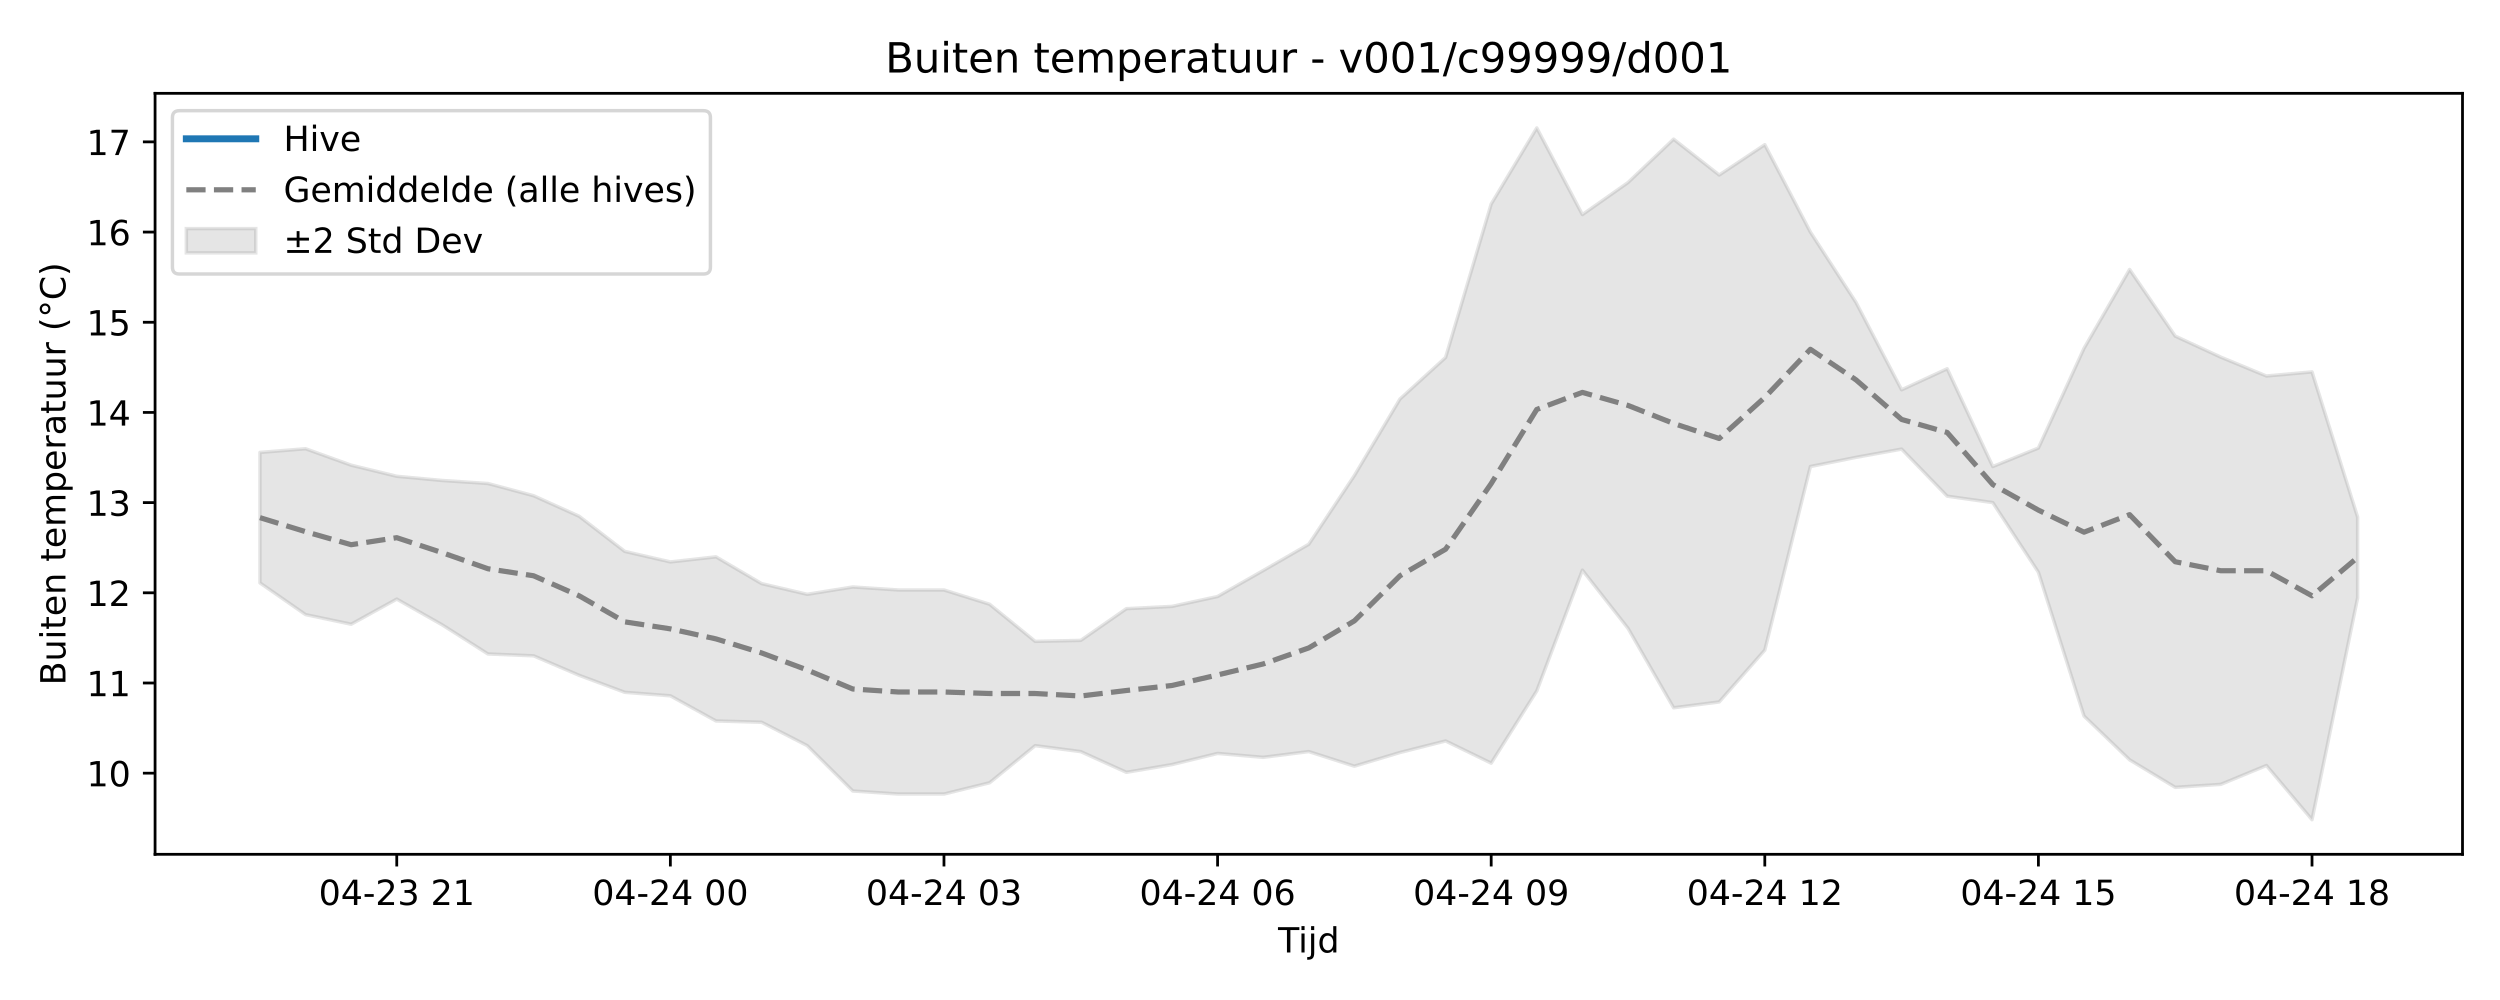
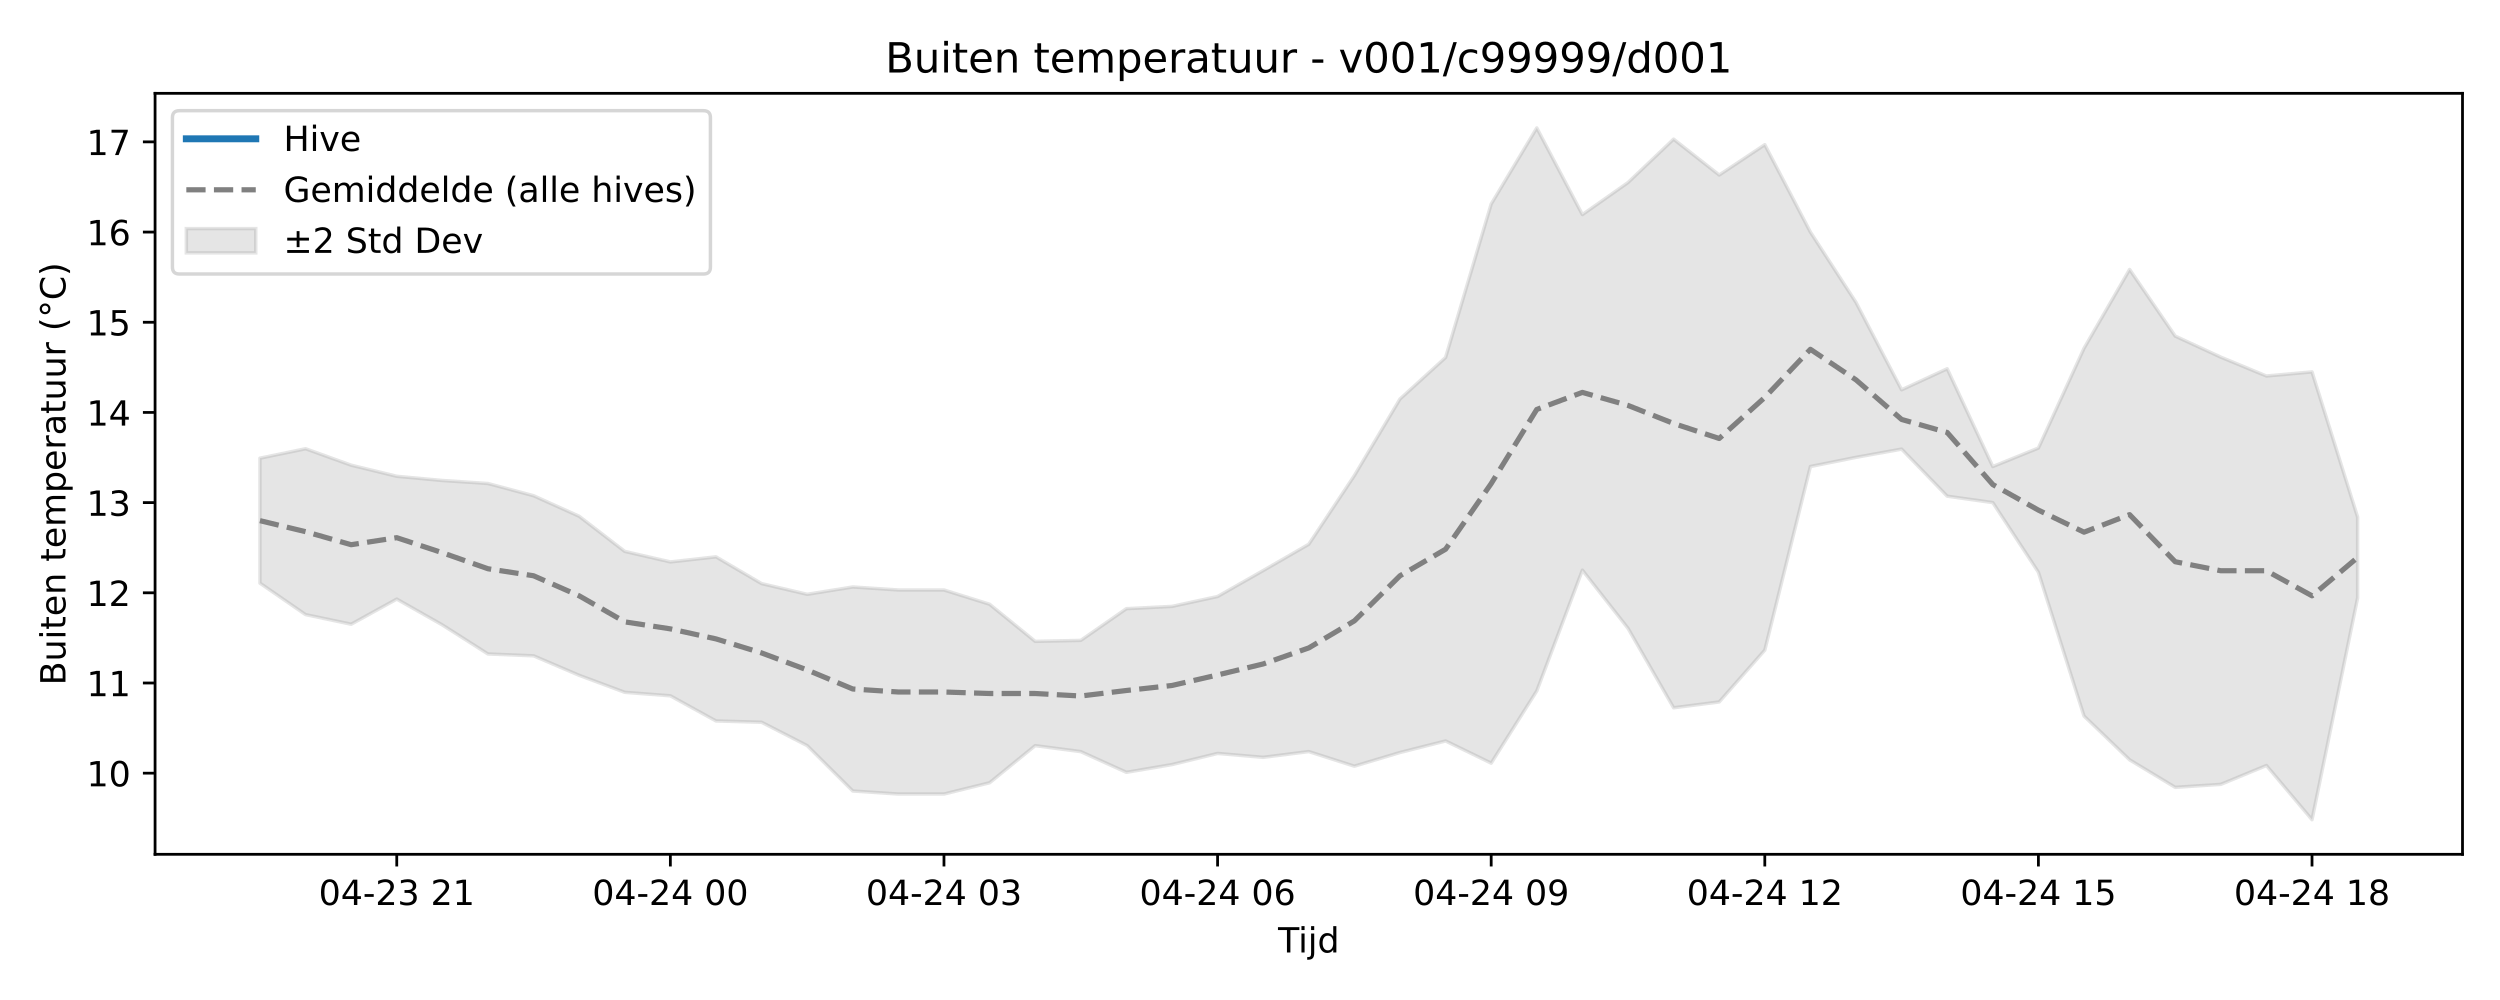
<svg xmlns="http://www.w3.org/2000/svg" xmlns:xlink="http://www.w3.org/1999/xlink" width="720pt" height="288pt" viewBox="0 0 720 288" version="1.1">
  <defs>
    <style type="text/css">*{stroke-linejoin: round; stroke-linecap: butt}</style>
  </defs>
  <g id="figure_1">
    <g id="patch_1">
      <path d="M 0 288  L 720 288  L 720 0  L 0 0  z " style="fill: #ffffff" />
    </g>
    <g id="axes_1">
      <g id="patch_2">
        <path d="M 44.66 246.04  L 709.2 246.04  L 709.2 26.88  L 44.66 26.88  z " style="fill: #ffffff" />
      </g>
      <g id="FillBetweenPolyCollection_1">
        <defs>
-           <path id="m8e53160a2b" d="M 74.866 -157.707  L 74.866 -120.129  L 88 -110.989  L 101.133 -108.22  L 114.266 -115.46  L 127.399 -108.015  L 140.532 -99.651  L 153.666 -99.122  L 166.799 -93.502  L 179.932 -88.613  L 193.065 -87.603  L 206.198 -80.363  L 219.332 -79.99  L 232.465 -73.265  L 245.598 -60.184  L 258.731 -59.319  L 271.864 -59.319  L 284.998 -62.559  L 298.131 -73.25  L 311.264 -71.531  L 324.397 -65.569  L 337.53 -67.799  L 350.664 -71.011  L 363.797 -69.885  L 376.93 -71.544  L 390.063 -67.337  L 403.196 -71.274  L 416.33 -74.602  L 429.463 -68.212  L 442.596 -89.013  L 455.729 -123.792  L 468.862 -107.049  L 481.996 -84.162  L 495.129 -85.838  L 508.262 -100.763  L 521.395 -153.636  L 534.528 -156.284  L 547.662 -158.658  L 560.795 -145.096  L 573.928 -143.247  L 587.061 -123.192  L 600.194 -81.785  L 613.328 -69.172  L 626.461 -61.24  L 639.594 -62.103  L 652.727 -67.533  L 665.86 -51.922  L 678.994 -115.815  L 678.994 -139.078  L 678.994 -139.078  L 665.86 -180.894  L 652.727 -179.713  L 639.594 -185.143  L 626.461 -191.201  L 613.328 -210.395  L 600.194 -187.682  L 587.061 -158.973  L 573.928 -153.636  L 560.795 -181.8  L 547.662 -175.741  L 534.528 -200.914  L 521.395 -221.166  L 508.262 -246.335  L 495.129 -237.595  L 481.996 -247.929  L 468.862 -235.431  L 455.729 -226.191  L 442.596 -251.158  L 429.463 -229.248  L 416.33 -185.053  L 403.196 -173.086  L 390.063 -151.05  L 376.93 -131.259  L 363.797 -123.683  L 350.664 -116.208  L 337.53 -113.36  L 324.397 -112.704  L 311.264 -103.568  L 298.131 -103.291  L 284.998 -113.983  L 271.864 -118.089  L 258.731 -118.089  L 245.598 -118.954  L 232.465 -116.841  L 219.332 -119.928  L 206.198 -127.635  L 193.065 -126.166  L 179.932 -129.197  L 166.799 -139.314  L 153.666 -145.238  L 140.532 -148.749  L 127.399 -149.62  L 114.266 -150.833  L 101.133 -154.032  L 88 -158.766  L 74.866 -157.707  z " style="stroke: #808080; stroke-opacity: 0.2" />
+           <path id="m2800d68c15" d="M 74.866 -156.047  L 74.866 -120.058  L 88 -110.989  L 101.133 -108.22  L 114.266 -115.46  L 127.399 -108.015  L 140.532 -99.651  L 153.666 -99.122  L 166.799 -93.502  L 179.932 -88.613  L 193.065 -87.603  L 206.198 -80.363  L 219.332 -79.99  L 232.465 -73.265  L 245.598 -60.184  L 258.731 -59.319  L 271.864 -59.319  L 284.998 -62.559  L 298.131 -73.25  L 311.264 -71.531  L 324.397 -65.569  L 337.53 -67.799  L 350.664 -71.011  L 363.797 -69.885  L 376.93 -71.544  L 390.063 -67.337  L 403.196 -71.274  L 416.33 -74.602  L 429.463 -68.212  L 442.596 -89.013  L 455.729 -123.792  L 468.862 -107.049  L 481.996 -84.162  L 495.129 -85.838  L 508.262 -100.763  L 521.395 -153.636  L 534.528 -156.284  L 547.662 -158.658  L 560.795 -145.096  L 573.928 -143.247  L 587.061 -123.192  L 600.194 -81.785  L 613.328 -69.172  L 626.461 -61.24  L 639.594 -62.103  L 652.727 -67.533  L 665.86 -51.922  L 678.994 -115.815  L 678.994 -139.078  L 678.994 -139.078  L 665.86 -180.894  L 652.727 -179.713  L 639.594 -185.143  L 626.461 -191.201  L 613.328 -210.395  L 600.194 -187.682  L 587.061 -158.973  L 573.928 -153.636  L 560.795 -181.8  L 547.662 -175.741  L 534.528 -200.914  L 521.395 -221.166  L 508.262 -246.335  L 495.129 -237.595  L 481.996 -247.929  L 468.862 -235.431  L 455.729 -226.191  L 442.596 -251.158  L 429.463 -229.248  L 416.33 -185.053  L 403.196 -173.086  L 390.063 -151.05  L 376.93 -131.259  L 363.797 -123.683  L 350.664 -116.208  L 337.53 -113.36  L 324.397 -112.704  L 311.264 -103.568  L 298.131 -103.291  L 284.998 -113.983  L 271.864 -118.089  L 258.731 -118.089  L 245.598 -118.954  L 232.465 -116.841  L 219.332 -119.928  L 206.198 -127.635  L 193.065 -126.166  L 179.932 -129.197  L 166.799 -139.314  L 153.666 -145.238  L 140.532 -148.749  L 127.399 -149.62  L 114.266 -150.833  L 101.133 -154.032  L 88 -158.766  L 74.866 -156.047  z " style="stroke: #808080; stroke-opacity: 0.2" />
        </defs>
-         <g clip-path="url(#p4d76759d2a)">
-           <use xlink:href="#m8e53160a2b" x="0" y="288" style="fill: #808080; fill-opacity: 0.2; stroke: #808080; stroke-opacity: 0.2" />
+         <g clip-path="url(#p55c301009a)">
+           <use xlink:href="#m2800d68c15" x="0" y="288" style="fill: #808080; fill-opacity: 0.2; stroke: #808080; stroke-opacity: 0.2" />
        </g>
      </g>
      <g id="matplotlib.axis_1">
        <g id="xtick_1">
          <g id="line2d_1">
            <defs>
-               <path id="m0dbb0edb72" d="M 0 0  L 0 3.5  " style="stroke: #000000; stroke-width: 0.8" />
-             </defs>
-             <g>
-               <use xlink:href="#m0dbb0edb72" x="114.266" y="246.04" style="stroke: #000000; stroke-width: 0.8" />
+               <path id="m9506fc340b" d="M 0 0  L 0 3.5  " style="stroke: #000000; stroke-width: 0.8" />
+             </defs>
+             <g>
+               <use xlink:href="#m9506fc340b" x="114.266" y="246.04" style="stroke: #000000; stroke-width: 0.8" />
            </g>
          </g>
          <g id="text_1">
            <g transform="translate(91.7855 260.6384) scale(0.1 -0.1)">
              <defs>
                <path id="DejaVuSans-30" d="M 2034 4250  Q 1547 4250 1301 3770  Q 1056 3291 1056 2328  Q 1056 1369 1301 889  Q 1547 409 2034 409  Q 2525 409 2770 889  Q 3016 1369 3016 2328  Q 3016 3291 2770 3770  Q 2525 4250 2034 4250  z M 2034 4750  Q 2819 4750 3233 4129  Q 3647 3509 3647 2328  Q 3647 1150 3233 529  Q 2819 -91 2034 -91  Q 1250 -91 836 529  Q 422 1150 422 2328  Q 422 3509 836 4129  Q 1250 4750 2034 4750  z " transform="scale(0.015625)" />
                <path id="DejaVuSans-34" d="M 2419 4116  L 825 1625  L 2419 1625  L 2419 4116  z M 2253 4666  L 3047 4666  L 3047 1625  L 3713 1625  L 3713 1100  L 3047 1100  L 3047 0  L 2419 0  L 2419 1100  L 313 1100  L 313 1709  L 2253 4666  z " transform="scale(0.015625)" />
                <path id="DejaVuSans-2d" d="M 313 2009  L 1997 2009  L 1997 1497  L 313 1497  L 313 2009  z " transform="scale(0.015625)" />
                <path id="DejaVuSans-32" d="M 1228 531  L 3431 531  L 3431 0  L 469 0  L 469 531  Q 828 903 1448 1529  Q 2069 2156 2228 2338  Q 2531 2678 2651 2914  Q 2772 3150 2772 3378  Q 2772 3750 2511 3984  Q 2250 4219 1831 4219  Q 1534 4219 1204 4116  Q 875 4013 500 3803  L 500 4441  Q 881 4594 1212 4672  Q 1544 4750 1819 4750  Q 2544 4750 2975 4387  Q 3406 4025 3406 3419  Q 3406 3131 3298 2873  Q 3191 2616 2906 2266  Q 2828 2175 2409 1742  Q 1991 1309 1228 531  z " transform="scale(0.015625)" />
                <path id="DejaVuSans-33" d="M 2597 2516  Q 3050 2419 3304 2112  Q 3559 1806 3559 1356  Q 3559 666 3084 287  Q 2609 -91 1734 -91  Q 1441 -91 1130 -33  Q 819 25 488 141  L 488 750  Q 750 597 1062 519  Q 1375 441 1716 441  Q 2309 441 2620 675  Q 2931 909 2931 1356  Q 2931 1769 2642 2001  Q 2353 2234 1838 2234  L 1294 2234  L 1294 2753  L 1863 2753  Q 2328 2753 2575 2939  Q 2822 3125 2822 3475  Q 2822 3834 2567 4026  Q 2313 4219 1838 4219  Q 1578 4219 1281 4162  Q 984 4106 628 3988  L 628 4550  Q 988 4650 1302 4700  Q 1616 4750 1894 4750  Q 2613 4750 3031 4423  Q 3450 4097 3450 3541  Q 3450 3153 3228 2886  Q 3006 2619 2597 2516  z " transform="scale(0.015625)" />
                <path id="DejaVuSans-20" transform="scale(0.015625)" />
                <path id="DejaVuSans-31" d="M 794 531  L 1825 531  L 1825 4091  L 703 3866  L 703 4441  L 1819 4666  L 2450 4666  L 2450 531  L 3481 531  L 3481 0  L 794 0  L 794 531  z " transform="scale(0.015625)" />
              </defs>
              <use xlink:href="#DejaVuSans-30" />
              <use xlink:href="#DejaVuSans-34" transform="translate(63.62305 0)" />
              <use xlink:href="#DejaVuSans-2d" transform="translate(127.2461 0)" />
              <use xlink:href="#DejaVuSans-32" transform="translate(163.3301 0)" />
              <use xlink:href="#DejaVuSans-33" transform="translate(226.9531 0)" />
              <use xlink:href="#DejaVuSans-20" transform="translate(290.5762 0)" />
              <use xlink:href="#DejaVuSans-32" transform="translate(322.3633 0)" />
              <use xlink:href="#DejaVuSans-31" transform="translate(385.9863 0)" />
            </g>
          </g>
        </g>
        <g id="xtick_2">
          <g id="line2d_2">
            <g>
-               <use xlink:href="#m0dbb0edb72" x="193.065" y="246.04" style="stroke: #000000; stroke-width: 0.8" />
+               <use xlink:href="#m9506fc340b" x="193.065" y="246.04" style="stroke: #000000; stroke-width: 0.8" />
            </g>
          </g>
          <g id="text_2">
            <g transform="translate(170.5847 260.6384) scale(0.1 -0.1)">
              <use xlink:href="#DejaVuSans-30" />
              <use xlink:href="#DejaVuSans-34" transform="translate(63.62305 0)" />
              <use xlink:href="#DejaVuSans-2d" transform="translate(127.2461 0)" />
              <use xlink:href="#DejaVuSans-32" transform="translate(163.3301 0)" />
              <use xlink:href="#DejaVuSans-34" transform="translate(226.9531 0)" />
              <use xlink:href="#DejaVuSans-20" transform="translate(290.5762 0)" />
              <use xlink:href="#DejaVuSans-30" transform="translate(322.3633 0)" />
              <use xlink:href="#DejaVuSans-30" transform="translate(385.9863 0)" />
            </g>
          </g>
        </g>
        <g id="xtick_3">
          <g id="line2d_3">
            <g>
-               <use xlink:href="#m0dbb0edb72" x="271.864" y="246.04" style="stroke: #000000; stroke-width: 0.8" />
+               <use xlink:href="#m9506fc340b" x="271.864" y="246.04" style="stroke: #000000; stroke-width: 0.8" />
            </g>
          </g>
          <g id="text_3">
            <g transform="translate(249.3839 260.6384) scale(0.1 -0.1)">
              <use xlink:href="#DejaVuSans-30" />
              <use xlink:href="#DejaVuSans-34" transform="translate(63.62305 0)" />
              <use xlink:href="#DejaVuSans-2d" transform="translate(127.2461 0)" />
              <use xlink:href="#DejaVuSans-32" transform="translate(163.3301 0)" />
              <use xlink:href="#DejaVuSans-34" transform="translate(226.9531 0)" />
              <use xlink:href="#DejaVuSans-20" transform="translate(290.5762 0)" />
              <use xlink:href="#DejaVuSans-30" transform="translate(322.3633 0)" />
              <use xlink:href="#DejaVuSans-33" transform="translate(385.9863 0)" />
            </g>
          </g>
        </g>
        <g id="xtick_4">
          <g id="line2d_4">
            <g>
-               <use xlink:href="#m0dbb0edb72" x="350.664" y="246.04" style="stroke: #000000; stroke-width: 0.8" />
+               <use xlink:href="#m9506fc340b" x="350.664" y="246.04" style="stroke: #000000; stroke-width: 0.8" />
            </g>
          </g>
          <g id="text_4">
            <g transform="translate(328.1831 260.6384) scale(0.1 -0.1)">
              <defs>
                <path id="DejaVuSans-36" d="M 2113 2584  Q 1688 2584 1439 2293  Q 1191 2003 1191 1497  Q 1191 994 1439 701  Q 1688 409 2113 409  Q 2538 409 2786 701  Q 3034 994 3034 1497  Q 3034 2003 2786 2293  Q 2538 2584 2113 2584  z M 3366 4563  L 3366 3988  Q 3128 4100 2886 4159  Q 2644 4219 2406 4219  Q 1781 4219 1451 3797  Q 1122 3375 1075 2522  Q 1259 2794 1537 2939  Q 1816 3084 2150 3084  Q 2853 3084 3261 2657  Q 3669 2231 3669 1497  Q 3669 778 3244 343  Q 2819 -91 2113 -91  Q 1303 -91 875 529  Q 447 1150 447 2328  Q 447 3434 972 4092  Q 1497 4750 2381 4750  Q 2619 4750 2861 4703  Q 3103 4656 3366 4563  z " transform="scale(0.015625)" />
              </defs>
              <use xlink:href="#DejaVuSans-30" />
              <use xlink:href="#DejaVuSans-34" transform="translate(63.62305 0)" />
              <use xlink:href="#DejaVuSans-2d" transform="translate(127.2461 0)" />
              <use xlink:href="#DejaVuSans-32" transform="translate(163.3301 0)" />
              <use xlink:href="#DejaVuSans-34" transform="translate(226.9531 0)" />
              <use xlink:href="#DejaVuSans-20" transform="translate(290.5762 0)" />
              <use xlink:href="#DejaVuSans-30" transform="translate(322.3633 0)" />
              <use xlink:href="#DejaVuSans-36" transform="translate(385.9863 0)" />
            </g>
          </g>
        </g>
        <g id="xtick_5">
          <g id="line2d_5">
            <g>
-               <use xlink:href="#m0dbb0edb72" x="429.463" y="246.04" style="stroke: #000000; stroke-width: 0.8" />
+               <use xlink:href="#m9506fc340b" x="429.463" y="246.04" style="stroke: #000000; stroke-width: 0.8" />
            </g>
          </g>
          <g id="text_5">
            <g transform="translate(406.9823 260.6384) scale(0.1 -0.1)">
              <defs>
                <path id="DejaVuSans-39" d="M 703 97  L 703 672  Q 941 559 1184 500  Q 1428 441 1663 441  Q 2288 441 2617 861  Q 2947 1281 2994 2138  Q 2813 1869 2534 1725  Q 2256 1581 1919 1581  Q 1219 1581 811 2004  Q 403 2428 403 3163  Q 403 3881 828 4315  Q 1253 4750 1959 4750  Q 2769 4750 3195 4129  Q 3622 3509 3622 2328  Q 3622 1225 3098 567  Q 2575 -91 1691 -91  Q 1453 -91 1209 -44  Q 966 3 703 97  z M 1959 2075  Q 2384 2075 2632 2365  Q 2881 2656 2881 3163  Q 2881 3666 2632 3958  Q 2384 4250 1959 4250  Q 1534 4250 1286 3958  Q 1038 3666 1038 3163  Q 1038 2656 1286 2365  Q 1534 2075 1959 2075  z " transform="scale(0.015625)" />
              </defs>
              <use xlink:href="#DejaVuSans-30" />
              <use xlink:href="#DejaVuSans-34" transform="translate(63.62305 0)" />
              <use xlink:href="#DejaVuSans-2d" transform="translate(127.2461 0)" />
              <use xlink:href="#DejaVuSans-32" transform="translate(163.3301 0)" />
              <use xlink:href="#DejaVuSans-34" transform="translate(226.9531 0)" />
              <use xlink:href="#DejaVuSans-20" transform="translate(290.5762 0)" />
              <use xlink:href="#DejaVuSans-30" transform="translate(322.3633 0)" />
              <use xlink:href="#DejaVuSans-39" transform="translate(385.9863 0)" />
            </g>
          </g>
        </g>
        <g id="xtick_6">
          <g id="line2d_6">
            <g>
-               <use xlink:href="#m0dbb0edb72" x="508.262" y="246.04" style="stroke: #000000; stroke-width: 0.8" />
+               <use xlink:href="#m9506fc340b" x="508.262" y="246.04" style="stroke: #000000; stroke-width: 0.8" />
            </g>
          </g>
          <g id="text_6">
            <g transform="translate(485.7815 260.6384) scale(0.1 -0.1)">
              <use xlink:href="#DejaVuSans-30" />
              <use xlink:href="#DejaVuSans-34" transform="translate(63.62305 0)" />
              <use xlink:href="#DejaVuSans-2d" transform="translate(127.2461 0)" />
              <use xlink:href="#DejaVuSans-32" transform="translate(163.3301 0)" />
              <use xlink:href="#DejaVuSans-34" transform="translate(226.9531 0)" />
              <use xlink:href="#DejaVuSans-20" transform="translate(290.5762 0)" />
              <use xlink:href="#DejaVuSans-31" transform="translate(322.3633 0)" />
              <use xlink:href="#DejaVuSans-32" transform="translate(385.9863 0)" />
            </g>
          </g>
        </g>
        <g id="xtick_7">
          <g id="line2d_7">
            <g>
-               <use xlink:href="#m0dbb0edb72" x="587.061" y="246.04" style="stroke: #000000; stroke-width: 0.8" />
+               <use xlink:href="#m9506fc340b" x="587.061" y="246.04" style="stroke: #000000; stroke-width: 0.8" />
            </g>
          </g>
          <g id="text_7">
            <g transform="translate(564.5808 260.6384) scale(0.1 -0.1)">
              <defs>
                <path id="DejaVuSans-35" d="M 691 4666  L 3169 4666  L 3169 4134  L 1269 4134  L 1269 2991  Q 1406 3038 1543 3061  Q 1681 3084 1819 3084  Q 2600 3084 3056 2656  Q 3513 2228 3513 1497  Q 3513 744 3044 326  Q 2575 -91 1722 -91  Q 1428 -91 1123 -41  Q 819 9 494 109  L 494 744  Q 775 591 1075 516  Q 1375 441 1709 441  Q 2250 441 2565 725  Q 2881 1009 2881 1497  Q 2881 1984 2565 2268  Q 2250 2553 1709 2553  Q 1456 2553 1204 2497  Q 953 2441 691 2322  L 691 4666  z " transform="scale(0.015625)" />
              </defs>
              <use xlink:href="#DejaVuSans-30" />
              <use xlink:href="#DejaVuSans-34" transform="translate(63.62305 0)" />
              <use xlink:href="#DejaVuSans-2d" transform="translate(127.2461 0)" />
              <use xlink:href="#DejaVuSans-32" transform="translate(163.3301 0)" />
              <use xlink:href="#DejaVuSans-34" transform="translate(226.9531 0)" />
              <use xlink:href="#DejaVuSans-20" transform="translate(290.5762 0)" />
              <use xlink:href="#DejaVuSans-31" transform="translate(322.3633 0)" />
              <use xlink:href="#DejaVuSans-35" transform="translate(385.9863 0)" />
            </g>
          </g>
        </g>
        <g id="xtick_8">
          <g id="line2d_8">
            <g>
-               <use xlink:href="#m0dbb0edb72" x="665.86" y="246.04" style="stroke: #000000; stroke-width: 0.8" />
+               <use xlink:href="#m9506fc340b" x="665.86" y="246.04" style="stroke: #000000; stroke-width: 0.8" />
            </g>
          </g>
          <g id="text_8">
            <g transform="translate(643.38 260.6384) scale(0.1 -0.1)">
              <defs>
                <path id="DejaVuSans-38" d="M 2034 2216  Q 1584 2216 1326 1975  Q 1069 1734 1069 1313  Q 1069 891 1326 650  Q 1584 409 2034 409  Q 2484 409 2743 651  Q 3003 894 3003 1313  Q 3003 1734 2745 1975  Q 2488 2216 2034 2216  z M 1403 2484  Q 997 2584 770 2862  Q 544 3141 544 3541  Q 544 4100 942 4425  Q 1341 4750 2034 4750  Q 2731 4750 3128 4425  Q 3525 4100 3525 3541  Q 3525 3141 3298 2862  Q 3072 2584 2669 2484  Q 3125 2378 3379 2068  Q 3634 1759 3634 1313  Q 3634 634 3220 271  Q 2806 -91 2034 -91  Q 1263 -91 848 271  Q 434 634 434 1313  Q 434 1759 690 2068  Q 947 2378 1403 2484  z M 1172 3481  Q 1172 3119 1398 2916  Q 1625 2713 2034 2713  Q 2441 2713 2670 2916  Q 2900 3119 2900 3481  Q 2900 3844 2670 4047  Q 2441 4250 2034 4250  Q 1625 4250 1398 4047  Q 1172 3844 1172 3481  z " transform="scale(0.015625)" />
              </defs>
              <use xlink:href="#DejaVuSans-30" />
              <use xlink:href="#DejaVuSans-34" transform="translate(63.62305 0)" />
              <use xlink:href="#DejaVuSans-2d" transform="translate(127.2461 0)" />
              <use xlink:href="#DejaVuSans-32" transform="translate(163.3301 0)" />
              <use xlink:href="#DejaVuSans-34" transform="translate(226.9531 0)" />
              <use xlink:href="#DejaVuSans-20" transform="translate(290.5762 0)" />
              <use xlink:href="#DejaVuSans-31" transform="translate(322.3633 0)" />
              <use xlink:href="#DejaVuSans-38" transform="translate(385.9863 0)" />
            </g>
          </g>
        </g>
        <g id="text_9">
          <g transform="translate(368.08 274.3166) scale(0.1 -0.1)">
            <defs>
              <path id="DejaVuSans-54" d="M -19 4666  L 3928 4666  L 3928 4134  L 2272 4134  L 2272 0  L 1638 0  L 1638 4134  L -19 4134  L -19 4666  z " transform="scale(0.015625)" />
              <path id="DejaVuSans-69" d="M 603 3500  L 1178 3500  L 1178 0  L 603 0  L 603 3500  z M 603 4863  L 1178 4863  L 1178 4134  L 603 4134  L 603 4863  z " transform="scale(0.015625)" />
              <path id="DejaVuSans-6a" d="M 603 3500  L 1178 3500  L 1178 -63  Q 1178 -731 923 -1031  Q 669 -1331 103 -1331  L -116 -1331  L -116 -844  L 38 -844  Q 366 -844 484 -692  Q 603 -541 603 -63  L 603 3500  z M 603 4863  L 1178 4863  L 1178 4134  L 603 4134  L 603 4863  z " transform="scale(0.015625)" />
              <path id="DejaVuSans-64" d="M 2906 2969  L 2906 4863  L 3481 4863  L 3481 0  L 2906 0  L 2906 525  Q 2725 213 2448 61  Q 2172 -91 1784 -91  Q 1150 -91 751 415  Q 353 922 353 1747  Q 353 2572 751 3078  Q 1150 3584 1784 3584  Q 2172 3584 2448 3432  Q 2725 3281 2906 2969  z M 947 1747  Q 947 1113 1208 752  Q 1469 391 1925 391  Q 2381 391 2643 752  Q 2906 1113 2906 1747  Q 2906 2381 2643 2742  Q 2381 3103 1925 3103  Q 1469 3103 1208 2742  Q 947 2381 947 1747  z " transform="scale(0.015625)" />
            </defs>
            <use xlink:href="#DejaVuSans-54" />
            <use xlink:href="#DejaVuSans-69" transform="translate(57.95898 0)" />
            <use xlink:href="#DejaVuSans-6a" transform="translate(85.74219 0)" />
            <use xlink:href="#DejaVuSans-64" transform="translate(113.5254 0)" />
          </g>
        </g>
      </g>
      <g id="matplotlib.axis_2">
        <g id="ytick_1">
          <g id="line2d_9">
            <defs>
-               <path id="mee40fa4201" d="M 0 0  L -3.5 0  " style="stroke: #000000; stroke-width: 0.8" />
-             </defs>
-             <g>
-               <use xlink:href="#mee40fa4201" x="44.66" y="222.672" style="stroke: #000000; stroke-width: 0.8" />
+               <path id="mdbe69e168c" d="M 0 0  L -3.5 0  " style="stroke: #000000; stroke-width: 0.8" />
+             </defs>
+             <g>
+               <use xlink:href="#mdbe69e168c" x="44.66" y="222.672" style="stroke: #000000; stroke-width: 0.8" />
            </g>
          </g>
          <g id="text_10">
            <g transform="translate(24.935 226.4711) scale(0.1 -0.1)">
              <use xlink:href="#DejaVuSans-31" />
              <use xlink:href="#DejaVuSans-30" transform="translate(63.62305 0)" />
            </g>
          </g>
        </g>
        <g id="ytick_2">
          <g id="line2d_10">
            <g>
-               <use xlink:href="#mee40fa4201" x="44.66" y="196.699" style="stroke: #000000; stroke-width: 0.8" />
+               <use xlink:href="#mdbe69e168c" x="44.66" y="196.699" style="stroke: #000000; stroke-width: 0.8" />
            </g>
          </g>
          <g id="text_11">
            <g transform="translate(24.935 200.4982) scale(0.1 -0.1)">
              <use xlink:href="#DejaVuSans-31" />
              <use xlink:href="#DejaVuSans-31" transform="translate(63.62305 0)" />
            </g>
          </g>
        </g>
        <g id="ytick_3">
          <g id="line2d_11">
            <g>
-               <use xlink:href="#mee40fa4201" x="44.66" y="170.726" style="stroke: #000000; stroke-width: 0.8" />
+               <use xlink:href="#mdbe69e168c" x="44.66" y="170.726" style="stroke: #000000; stroke-width: 0.8" />
            </g>
          </g>
          <g id="text_12">
            <g transform="translate(24.935 174.5253) scale(0.1 -0.1)">
              <use xlink:href="#DejaVuSans-31" />
              <use xlink:href="#DejaVuSans-32" transform="translate(63.62305 0)" />
            </g>
          </g>
        </g>
        <g id="ytick_4">
          <g id="line2d_12">
            <g>
-               <use xlink:href="#mee40fa4201" x="44.66" y="144.753" style="stroke: #000000; stroke-width: 0.8" />
+               <use xlink:href="#mdbe69e168c" x="44.66" y="144.753" style="stroke: #000000; stroke-width: 0.8" />
            </g>
          </g>
          <g id="text_13">
            <g transform="translate(24.935 148.5524) scale(0.1 -0.1)">
              <use xlink:href="#DejaVuSans-31" />
              <use xlink:href="#DejaVuSans-33" transform="translate(63.62305 0)" />
            </g>
          </g>
        </g>
        <g id="ytick_5">
          <g id="line2d_13">
            <g>
-               <use xlink:href="#mee40fa4201" x="44.66" y="118.78" style="stroke: #000000; stroke-width: 0.8" />
+               <use xlink:href="#mdbe69e168c" x="44.66" y="118.78" style="stroke: #000000; stroke-width: 0.8" />
            </g>
          </g>
          <g id="text_14">
            <g transform="translate(24.935 122.5795) scale(0.1 -0.1)">
              <use xlink:href="#DejaVuSans-31" />
              <use xlink:href="#DejaVuSans-34" transform="translate(63.62305 0)" />
            </g>
          </g>
        </g>
        <g id="ytick_6">
          <g id="line2d_14">
            <g>
-               <use xlink:href="#mee40fa4201" x="44.66" y="92.807" style="stroke: #000000; stroke-width: 0.8" />
+               <use xlink:href="#mdbe69e168c" x="44.66" y="92.807" style="stroke: #000000; stroke-width: 0.8" />
            </g>
          </g>
          <g id="text_15">
            <g transform="translate(24.935 96.60656) scale(0.1 -0.1)">
              <use xlink:href="#DejaVuSans-31" />
              <use xlink:href="#DejaVuSans-35" transform="translate(63.62305 0)" />
            </g>
          </g>
        </g>
        <g id="ytick_7">
          <g id="line2d_15">
            <g>
-               <use xlink:href="#mee40fa4201" x="44.66" y="66.834" style="stroke: #000000; stroke-width: 0.8" />
+               <use xlink:href="#mdbe69e168c" x="44.66" y="66.834" style="stroke: #000000; stroke-width: 0.8" />
            </g>
          </g>
          <g id="text_16">
            <g transform="translate(24.935 70.63364) scale(0.1 -0.1)">
              <use xlink:href="#DejaVuSans-31" />
              <use xlink:href="#DejaVuSans-36" transform="translate(63.62305 0)" />
            </g>
          </g>
        </g>
        <g id="ytick_8">
          <g id="line2d_16">
            <g>
-               <use xlink:href="#mee40fa4201" x="44.66" y="40.862" style="stroke: #000000; stroke-width: 0.8" />
+               <use xlink:href="#mdbe69e168c" x="44.66" y="40.862" style="stroke: #000000; stroke-width: 0.8" />
            </g>
          </g>
          <g id="text_17">
            <g transform="translate(24.935 44.66073) scale(0.1 -0.1)">
              <defs>
                <path id="DejaVuSans-37" d="M 525 4666  L 3525 4666  L 3525 4397  L 1831 0  L 1172 0  L 2766 4134  L 525 4134  L 525 4666  z " transform="scale(0.015625)" />
              </defs>
              <use xlink:href="#DejaVuSans-31" />
              <use xlink:href="#DejaVuSans-37" transform="translate(63.62305 0)" />
            </g>
          </g>
        </g>
        <g id="text_18">
          <g transform="translate(18.85531 197.3553) rotate(-90) scale(0.1 -0.1)">
            <defs>
              <path id="DejaVuSans-42" d="M 1259 2228  L 1259 519  L 2272 519  Q 2781 519 3026 730  Q 3272 941 3272 1375  Q 3272 1813 3026 2020  Q 2781 2228 2272 2228  L 1259 2228  z M 1259 4147  L 1259 2741  L 2194 2741  Q 2656 2741 2882 2914  Q 3109 3088 3109 3444  Q 3109 3797 2882 3972  Q 2656 4147 2194 4147  L 1259 4147  z M 628 4666  L 2241 4666  Q 2963 4666 3353 4366  Q 3744 4066 3744 3513  Q 3744 3084 3544 2831  Q 3344 2578 2956 2516  Q 3422 2416 3680 2098  Q 3938 1781 3938 1306  Q 3938 681 3513 340  Q 3088 0 2303 0  L 628 0  L 628 4666  z " transform="scale(0.015625)" />
              <path id="DejaVuSans-75" d="M 544 1381  L 544 3500  L 1119 3500  L 1119 1403  Q 1119 906 1312 657  Q 1506 409 1894 409  Q 2359 409 2629 706  Q 2900 1003 2900 1516  L 2900 3500  L 3475 3500  L 3475 0  L 2900 0  L 2900 538  Q 2691 219 2414 64  Q 2138 -91 1772 -91  Q 1169 -91 856 284  Q 544 659 544 1381  z M 1991 3584  L 1991 3584  z " transform="scale(0.015625)" />
              <path id="DejaVuSans-74" d="M 1172 4494  L 1172 3500  L 2356 3500  L 2356 3053  L 1172 3053  L 1172 1153  Q 1172 725 1289 603  Q 1406 481 1766 481  L 2356 481  L 2356 0  L 1766 0  Q 1100 0 847 248  Q 594 497 594 1153  L 594 3053  L 172 3053  L 172 3500  L 594 3500  L 594 4494  L 1172 4494  z " transform="scale(0.015625)" />
              <path id="DejaVuSans-65" d="M 3597 1894  L 3597 1613  L 953 1613  Q 991 1019 1311 708  Q 1631 397 2203 397  Q 2534 397 2845 478  Q 3156 559 3463 722  L 3463 178  Q 3153 47 2828 -22  Q 2503 -91 2169 -91  Q 1331 -91 842 396  Q 353 884 353 1716  Q 353 2575 817 3079  Q 1281 3584 2069 3584  Q 2775 3584 3186 3129  Q 3597 2675 3597 1894  z M 3022 2063  Q 3016 2534 2758 2815  Q 2500 3097 2075 3097  Q 1594 3097 1305 2825  Q 1016 2553 972 2059  L 3022 2063  z " transform="scale(0.015625)" />
              <path id="DejaVuSans-6e" d="M 3513 2113  L 3513 0  L 2938 0  L 2938 2094  Q 2938 2591 2744 2837  Q 2550 3084 2163 3084  Q 1697 3084 1428 2787  Q 1159 2491 1159 1978  L 1159 0  L 581 0  L 581 3500  L 1159 3500  L 1159 2956  Q 1366 3272 1645 3428  Q 1925 3584 2291 3584  Q 2894 3584 3203 3211  Q 3513 2838 3513 2113  z " transform="scale(0.015625)" />
              <path id="DejaVuSans-6d" d="M 3328 2828  Q 3544 3216 3844 3400  Q 4144 3584 4550 3584  Q 5097 3584 5394 3201  Q 5691 2819 5691 2113  L 5691 0  L 5113 0  L 5113 2094  Q 5113 2597 4934 2840  Q 4756 3084 4391 3084  Q 3944 3084 3684 2787  Q 3425 2491 3425 1978  L 3425 0  L 2847 0  L 2847 2094  Q 2847 2600 2669 2842  Q 2491 3084 2119 3084  Q 1678 3084 1418 2786  Q 1159 2488 1159 1978  L 1159 0  L 581 0  L 581 3500  L 1159 3500  L 1159 2956  Q 1356 3278 1631 3431  Q 1906 3584 2284 3584  Q 2666 3584 2933 3390  Q 3200 3197 3328 2828  z " transform="scale(0.015625)" />
              <path id="DejaVuSans-70" d="M 1159 525  L 1159 -1331  L 581 -1331  L 581 3500  L 1159 3500  L 1159 2969  Q 1341 3281 1617 3432  Q 1894 3584 2278 3584  Q 2916 3584 3314 3078  Q 3713 2572 3713 1747  Q 3713 922 3314 415  Q 2916 -91 2278 -91  Q 1894 -91 1617 61  Q 1341 213 1159 525  z M 3116 1747  Q 3116 2381 2855 2742  Q 2594 3103 2138 3103  Q 1681 3103 1420 2742  Q 1159 2381 1159 1747  Q 1159 1113 1420 752  Q 1681 391 2138 391  Q 2594 391 2855 752  Q 3116 1113 3116 1747  z " transform="scale(0.015625)" />
              <path id="DejaVuSans-72" d="M 2631 2963  Q 2534 3019 2420 3045  Q 2306 3072 2169 3072  Q 1681 3072 1420 2755  Q 1159 2438 1159 1844  L 1159 0  L 581 0  L 581 3500  L 1159 3500  L 1159 2956  Q 1341 3275 1631 3429  Q 1922 3584 2338 3584  Q 2397 3584 2469 3576  Q 2541 3569 2628 3553  L 2631 2963  z " transform="scale(0.015625)" />
              <path id="DejaVuSans-61" d="M 2194 1759  Q 1497 1759 1228 1600  Q 959 1441 959 1056  Q 959 750 1161 570  Q 1363 391 1709 391  Q 2188 391 2477 730  Q 2766 1069 2766 1631  L 2766 1759  L 2194 1759  z M 3341 1997  L 3341 0  L 2766 0  L 2766 531  Q 2569 213 2275 61  Q 1981 -91 1556 -91  Q 1019 -91 701 211  Q 384 513 384 1019  Q 384 1609 779 1909  Q 1175 2209 1959 2209  L 2766 2209  L 2766 2266  Q 2766 2663 2505 2880  Q 2244 3097 1772 3097  Q 1472 3097 1187 3025  Q 903 2953 641 2809  L 641 3341  Q 956 3463 1253 3523  Q 1550 3584 1831 3584  Q 2591 3584 2966 3190  Q 3341 2797 3341 1997  z " transform="scale(0.015625)" />
              <path id="DejaVuSans-28" d="M 1984 4856  Q 1566 4138 1362 3434  Q 1159 2731 1159 2009  Q 1159 1288 1364 580  Q 1569 -128 1984 -844  L 1484 -844  Q 1016 -109 783 600  Q 550 1309 550 2009  Q 550 2706 781 3412  Q 1013 4119 1484 4856  L 1984 4856  z " transform="scale(0.015625)" />
              <path id="DejaVuSans-b0" d="M 1600 4347  Q 1350 4347 1178 4173  Q 1006 4000 1006 3750  Q 1006 3503 1178 3333  Q 1350 3163 1600 3163  Q 1850 3163 2022 3333  Q 2194 3503 2194 3750  Q 2194 3997 2020 4172  Q 1847 4347 1600 4347  z M 1600 4750  Q 1800 4750 1984 4673  Q 2169 4597 2303 4453  Q 2447 4313 2519 4134  Q 2591 3956 2591 3750  Q 2591 3338 2302 3052  Q 2013 2766 1594 2766  Q 1172 2766 890 3047  Q 609 3328 609 3750  Q 609 4169 896 4459  Q 1184 4750 1600 4750  z " transform="scale(0.015625)" />
              <path id="DejaVuSans-43" d="M 4122 4306  L 4122 3641  Q 3803 3938 3442 4084  Q 3081 4231 2675 4231  Q 1875 4231 1450 3742  Q 1025 3253 1025 2328  Q 1025 1406 1450 917  Q 1875 428 2675 428  Q 3081 428 3442 575  Q 3803 722 4122 1019  L 4122 359  Q 3791 134 3420 21  Q 3050 -91 2638 -91  Q 1578 -91 968 557  Q 359 1206 359 2328  Q 359 3453 968 4101  Q 1578 4750 2638 4750  Q 3056 4750 3426 4639  Q 3797 4528 4122 4306  z " transform="scale(0.015625)" />
              <path id="DejaVuSans-29" d="M 513 4856  L 1013 4856  Q 1481 4119 1714 3412  Q 1947 2706 1947 2009  Q 1947 1309 1714 600  Q 1481 -109 1013 -844  L 513 -844  Q 928 -128 1133 580  Q 1338 1288 1338 2009  Q 1338 2731 1133 3434  Q 928 4138 513 4856  z " transform="scale(0.015625)" />
            </defs>
            <use xlink:href="#DejaVuSans-42" />
            <use xlink:href="#DejaVuSans-75" transform="translate(68.60352 0)" />
            <use xlink:href="#DejaVuSans-69" transform="translate(131.9824 0)" />
            <use xlink:href="#DejaVuSans-74" transform="translate(159.7656 0)" />
            <use xlink:href="#DejaVuSans-65" transform="translate(198.9746 0)" />
            <use xlink:href="#DejaVuSans-6e" transform="translate(260.498 0)" />
            <use xlink:href="#DejaVuSans-20" transform="translate(323.877 0)" />
            <use xlink:href="#DejaVuSans-74" transform="translate(355.6641 0)" />
            <use xlink:href="#DejaVuSans-65" transform="translate(394.873 0)" />
            <use xlink:href="#DejaVuSans-6d" transform="translate(456.3965 0)" />
            <use xlink:href="#DejaVuSans-70" transform="translate(553.8086 0)" />
            <use xlink:href="#DejaVuSans-65" transform="translate(617.2852 0)" />
            <use xlink:href="#DejaVuSans-72" transform="translate(678.8086 0)" />
            <use xlink:href="#DejaVuSans-61" transform="translate(719.9219 0)" />
            <use xlink:href="#DejaVuSans-74" transform="translate(781.2012 0)" />
            <use xlink:href="#DejaVuSans-75" transform="translate(820.4102 0)" />
            <use xlink:href="#DejaVuSans-75" transform="translate(883.7891 0)" />
            <use xlink:href="#DejaVuSans-72" transform="translate(947.168 0)" />
            <use xlink:href="#DejaVuSans-20" transform="translate(988.2812 0)" />
            <use xlink:href="#DejaVuSans-28" transform="translate(1020.068 0)" />
            <use xlink:href="#DejaVuSans-b0" transform="translate(1059.082 0)" />
            <use xlink:href="#DejaVuSans-43" transform="translate(1109.082 0)" />
            <use xlink:href="#DejaVuSans-29" transform="translate(1178.906 0)" />
          </g>
        </g>
      </g>
      <g id="line2d_17">
-         <path clip-path="url(#p4d76759d2a)" style="fill: none; stroke: #1f77b4; stroke-width: 2; stroke-linecap: square" />
+         <path clip-path="url(#p55c301009a)" style="fill: none; stroke: #1f77b4; stroke-width: 2; stroke-linecap: square" />
      </g>
      <g id="line2d_18">
-         <path d="M 74.866 149.082  L 88 153.122  L 101.133 156.874  L 114.266 154.854  L 127.399 159.183  L 140.532 163.8  L 153.666 165.82  L 166.799 171.592  L 179.932 179.095  L 193.065 181.115  L 206.198 184.001  L 219.332 188.041  L 232.465 192.947  L 245.598 198.431  L 258.731 199.296  L 271.864 199.296  L 284.998 199.729  L 298.131 199.729  L 311.264 200.451  L 324.397 198.863  L 337.53 197.42  L 350.664 194.39  L 363.797 191.216  L 376.93 186.598  L 390.063 178.807  L 403.196 165.82  L 416.33 158.173  L 429.463 139.27  L 442.596 117.914  L 455.729 113.008  L 468.862 116.76  L 481.996 121.955  L 495.129 126.284  L 508.262 114.451  L 521.395 100.599  L 534.528 109.401  L 547.662 120.8  L 560.795 124.552  L 573.928 139.559  L 587.061 146.918  L 600.194 153.267  L 613.328 148.216  L 626.461 161.78  L 639.594 164.377  L 652.727 164.377  L 665.86 171.592  L 678.994 160.553  " clip-path="url(#p4d76759d2a)" style="fill: none; stroke-dasharray: 5.55,2.4; stroke-dashoffset: 0; stroke: #808080; stroke-width: 1.5" />
+         <path d="M 74.866 149.948  L 88 153.122  L 101.133 156.874  L 114.266 154.854  L 127.399 159.183  L 140.532 163.8  L 153.666 165.82  L 166.799 171.592  L 179.932 179.095  L 193.065 181.115  L 206.198 184.001  L 219.332 188.041  L 232.465 192.947  L 245.598 198.431  L 258.731 199.296  L 271.864 199.296  L 284.998 199.729  L 298.131 199.729  L 311.264 200.451  L 324.397 198.863  L 337.53 197.42  L 350.664 194.39  L 363.797 191.216  L 376.93 186.598  L 390.063 178.807  L 403.196 165.82  L 416.33 158.173  L 429.463 139.27  L 442.596 117.914  L 455.729 113.008  L 468.862 116.76  L 481.996 121.955  L 495.129 126.284  L 508.262 114.451  L 521.395 100.599  L 534.528 109.401  L 547.662 120.8  L 560.795 124.552  L 573.928 139.559  L 587.061 146.918  L 600.194 153.267  L 613.328 148.216  L 626.461 161.78  L 639.594 164.377  L 652.727 164.377  L 665.86 171.592  L 678.994 160.553  " clip-path="url(#p55c301009a)" style="fill: none; stroke-dasharray: 5.55,2.4; stroke-dashoffset: 0; stroke: #808080; stroke-width: 1.5" />
      </g>
      <g id="patch_3">
        <path d="M 44.66 246.04  L 44.66 26.88  " style="fill: none; stroke: #000000; stroke-width: 0.8; stroke-linejoin: miter; stroke-linecap: square" />
      </g>
      <g id="patch_4">
        <path d="M 709.2 246.04  L 709.2 26.88  " style="fill: none; stroke: #000000; stroke-width: 0.8; stroke-linejoin: miter; stroke-linecap: square" />
      </g>
      <g id="patch_5">
        <path d="M 44.66 246.04  L 709.2 246.04  " style="fill: none; stroke: #000000; stroke-width: 0.8; stroke-linejoin: miter; stroke-linecap: square" />
      </g>
      <g id="patch_6">
        <path d="M 44.66 26.88  L 709.2 26.88  " style="fill: none; stroke: #000000; stroke-width: 0.8; stroke-linejoin: miter; stroke-linecap: square" />
      </g>
      <g id="text_19">
        <g transform="translate(254.9613 20.88) scale(0.12 -0.12)">
          <defs>
            <path id="DejaVuSans-76" d="M 191 3500  L 800 3500  L 1894 563  L 2988 3500  L 3597 3500  L 2284 0  L 1503 0  L 191 3500  z " transform="scale(0.015625)" />
            <path id="DejaVuSans-2f" d="M 1625 4666  L 2156 4666  L 531 -594  L 0 -594  L 1625 4666  z " transform="scale(0.015625)" />
            <path id="DejaVuSans-63" d="M 3122 3366  L 3122 2828  Q 2878 2963 2633 3030  Q 2388 3097 2138 3097  Q 1578 3097 1268 2742  Q 959 2388 959 1747  Q 959 1106 1268 751  Q 1578 397 2138 397  Q 2388 397 2633 464  Q 2878 531 3122 666  L 3122 134  Q 2881 22 2623 -34  Q 2366 -91 2075 -91  Q 1284 -91 818 406  Q 353 903 353 1747  Q 353 2603 823 3093  Q 1294 3584 2113 3584  Q 2378 3584 2631 3529  Q 2884 3475 3122 3366  z " transform="scale(0.015625)" />
          </defs>
          <use xlink:href="#DejaVuSans-42" />
          <use xlink:href="#DejaVuSans-75" transform="translate(68.60352 0)" />
          <use xlink:href="#DejaVuSans-69" transform="translate(131.9824 0)" />
          <use xlink:href="#DejaVuSans-74" transform="translate(159.7656 0)" />
          <use xlink:href="#DejaVuSans-65" transform="translate(198.9746 0)" />
          <use xlink:href="#DejaVuSans-6e" transform="translate(260.498 0)" />
          <use xlink:href="#DejaVuSans-20" transform="translate(323.877 0)" />
          <use xlink:href="#DejaVuSans-74" transform="translate(355.6641 0)" />
          <use xlink:href="#DejaVuSans-65" transform="translate(394.873 0)" />
          <use xlink:href="#DejaVuSans-6d" transform="translate(456.3965 0)" />
          <use xlink:href="#DejaVuSans-70" transform="translate(553.8086 0)" />
          <use xlink:href="#DejaVuSans-65" transform="translate(617.2852 0)" />
          <use xlink:href="#DejaVuSans-72" transform="translate(678.8086 0)" />
          <use xlink:href="#DejaVuSans-61" transform="translate(719.9219 0)" />
          <use xlink:href="#DejaVuSans-74" transform="translate(781.2012 0)" />
          <use xlink:href="#DejaVuSans-75" transform="translate(820.4102 0)" />
          <use xlink:href="#DejaVuSans-75" transform="translate(883.7891 0)" />
          <use xlink:href="#DejaVuSans-72" transform="translate(947.168 0)" />
          <use xlink:href="#DejaVuSans-20" transform="translate(988.2812 0)" />
          <use xlink:href="#DejaVuSans-2d" transform="translate(1020.068 0)" />
          <use xlink:href="#DejaVuSans-20" transform="translate(1056.152 0)" />
          <use xlink:href="#DejaVuSans-76" transform="translate(1087.939 0)" />
          <use xlink:href="#DejaVuSans-30" transform="translate(1147.119 0)" />
          <use xlink:href="#DejaVuSans-30" transform="translate(1210.742 0)" />
          <use xlink:href="#DejaVuSans-31" transform="translate(1274.365 0)" />
          <use xlink:href="#DejaVuSans-2f" transform="translate(1337.988 0)" />
          <use xlink:href="#DejaVuSans-63" transform="translate(1371.68 0)" />
          <use xlink:href="#DejaVuSans-39" transform="translate(1426.66 0)" />
          <use xlink:href="#DejaVuSans-39" transform="translate(1490.283 0)" />
          <use xlink:href="#DejaVuSans-39" transform="translate(1553.906 0)" />
          <use xlink:href="#DejaVuSans-39" transform="translate(1617.529 0)" />
          <use xlink:href="#DejaVuSans-39" transform="translate(1681.152 0)" />
          <use xlink:href="#DejaVuSans-2f" transform="translate(1744.775 0)" />
          <use xlink:href="#DejaVuSans-64" transform="translate(1778.467 0)" />
          <use xlink:href="#DejaVuSans-30" transform="translate(1841.943 0)" />
          <use xlink:href="#DejaVuSans-30" transform="translate(1905.566 0)" />
          <use xlink:href="#DejaVuSans-31" transform="translate(1969.189 0)" />
        </g>
      </g>
      <g id="legend_1">
        <g id="patch_7">
          <path d="M 51.66 78.914  L 202.604 78.914  Q 204.604 78.914 204.604 76.914  L 204.604 33.88  Q 204.604 31.88 202.604 31.88  L 51.66 31.88  Q 49.66 31.88 49.66 33.88  L 49.66 76.914  Q 49.66 78.914 51.66 78.914  z " style="fill: #ffffff; opacity: 0.8; stroke: #cccccc; stroke-linejoin: miter" />
        </g>
        <g id="line2d_19">
          <path d="M 53.66 39.978  L 63.66 39.978  L 73.66 39.978  " style="fill: none; stroke: #1f77b4; stroke-width: 2; stroke-linecap: square" />
        </g>
        <g id="text_20">
          <g transform="translate(81.66 43.47844) scale(0.1 -0.1)">
            <defs>
              <path id="DejaVuSans-48" d="M 628 4666  L 1259 4666  L 1259 2753  L 3553 2753  L 3553 4666  L 4184 4666  L 4184 0  L 3553 0  L 3553 2222  L 1259 2222  L 1259 0  L 628 0  L 628 4666  z " transform="scale(0.015625)" />
            </defs>
            <use xlink:href="#DejaVuSans-48" />
            <use xlink:href="#DejaVuSans-69" transform="translate(75.19531 0)" />
            <use xlink:href="#DejaVuSans-76" transform="translate(102.9785 0)" />
            <use xlink:href="#DejaVuSans-65" transform="translate(162.1582 0)" />
          </g>
        </g>
        <g id="line2d_20">
          <path d="M 53.66 54.657  L 63.66 54.657  L 73.66 54.657  " style="fill: none; stroke-dasharray: 5.55,2.4; stroke-dashoffset: 0; stroke: #808080; stroke-width: 1.5" />
        </g>
        <g id="text_21">
          <g transform="translate(81.66 58.15656) scale(0.1 -0.1)">
            <defs>
              <path id="DejaVuSans-47" d="M 3809 666  L 3809 1919  L 2778 1919  L 2778 2438  L 4434 2438  L 4434 434  Q 4069 175 3628 42  Q 3188 -91 2688 -91  Q 1594 -91 976 548  Q 359 1188 359 2328  Q 359 3472 976 4111  Q 1594 4750 2688 4750  Q 3144 4750 3555 4637  Q 3966 4525 4313 4306  L 4313 3634  Q 3963 3931 3569 4081  Q 3175 4231 2741 4231  Q 1884 4231 1454 3753  Q 1025 3275 1025 2328  Q 1025 1384 1454 906  Q 1884 428 2741 428  Q 3075 428 3337 486  Q 3600 544 3809 666  z " transform="scale(0.015625)" />
              <path id="DejaVuSans-6c" d="M 603 4863  L 1178 4863  L 1178 0  L 603 0  L 603 4863  z " transform="scale(0.015625)" />
              <path id="DejaVuSans-68" d="M 3513 2113  L 3513 0  L 2938 0  L 2938 2094  Q 2938 2591 2744 2837  Q 2550 3084 2163 3084  Q 1697 3084 1428 2787  Q 1159 2491 1159 1978  L 1159 0  L 581 0  L 581 4863  L 1159 4863  L 1159 2956  Q 1366 3272 1645 3428  Q 1925 3584 2291 3584  Q 2894 3584 3203 3211  Q 3513 2838 3513 2113  z " transform="scale(0.015625)" />
              <path id="DejaVuSans-73" d="M 2834 3397  L 2834 2853  Q 2591 2978 2328 3040  Q 2066 3103 1784 3103  Q 1356 3103 1142 2972  Q 928 2841 928 2578  Q 928 2378 1081 2264  Q 1234 2150 1697 2047  L 1894 2003  Q 2506 1872 2764 1633  Q 3022 1394 3022 966  Q 3022 478 2636 193  Q 2250 -91 1575 -91  Q 1294 -91 989 -36  Q 684 19 347 128  L 347 722  Q 666 556 975 473  Q 1284 391 1588 391  Q 1994 391 2212 530  Q 2431 669 2431 922  Q 2431 1156 2273 1281  Q 2116 1406 1581 1522  L 1381 1569  Q 847 1681 609 1914  Q 372 2147 372 2553  Q 372 3047 722 3315  Q 1072 3584 1716 3584  Q 2034 3584 2315 3537  Q 2597 3491 2834 3397  z " transform="scale(0.015625)" />
            </defs>
            <use xlink:href="#DejaVuSans-47" />
            <use xlink:href="#DejaVuSans-65" transform="translate(77.49023 0)" />
            <use xlink:href="#DejaVuSans-6d" transform="translate(139.0137 0)" />
            <use xlink:href="#DejaVuSans-69" transform="translate(236.4258 0)" />
            <use xlink:href="#DejaVuSans-64" transform="translate(264.209 0)" />
            <use xlink:href="#DejaVuSans-64" transform="translate(327.6855 0)" />
            <use xlink:href="#DejaVuSans-65" transform="translate(391.1621 0)" />
            <use xlink:href="#DejaVuSans-6c" transform="translate(452.6855 0)" />
            <use xlink:href="#DejaVuSans-64" transform="translate(480.4688 0)" />
            <use xlink:href="#DejaVuSans-65" transform="translate(543.9453 0)" />
            <use xlink:href="#DejaVuSans-20" transform="translate(605.4688 0)" />
            <use xlink:href="#DejaVuSans-28" transform="translate(637.2559 0)" />
            <use xlink:href="#DejaVuSans-61" transform="translate(676.2695 0)" />
            <use xlink:href="#DejaVuSans-6c" transform="translate(737.5488 0)" />
            <use xlink:href="#DejaVuSans-6c" transform="translate(765.332 0)" />
            <use xlink:href="#DejaVuSans-65" transform="translate(793.1152 0)" />
            <use xlink:href="#DejaVuSans-20" transform="translate(854.6387 0)" />
            <use xlink:href="#DejaVuSans-68" transform="translate(886.4258 0)" />
            <use xlink:href="#DejaVuSans-69" transform="translate(949.8047 0)" />
            <use xlink:href="#DejaVuSans-76" transform="translate(977.5879 0)" />
            <use xlink:href="#DejaVuSans-65" transform="translate(1036.768 0)" />
            <use xlink:href="#DejaVuSans-73" transform="translate(1098.291 0)" />
            <use xlink:href="#DejaVuSans-29" transform="translate(1150.391 0)" />
          </g>
        </g>
        <g id="patch_8">
          <path d="M 53.66 72.835  L 73.66 72.835  L 73.66 65.835  L 53.66 65.835  z " style="fill: #808080; fill-opacity: 0.2; stroke: #808080; stroke-opacity: 0.2; stroke-linejoin: miter" />
        </g>
        <g id="text_22">
          <g transform="translate(81.66 72.83469) scale(0.1 -0.1)">
            <defs>
              <path id="DejaVuSans-b1" d="M 2944 4013  L 2944 2803  L 4684 2803  L 4684 2272  L 2944 2272  L 2944 1063  L 2419 1063  L 2419 2272  L 678 2272  L 678 2803  L 2419 2803  L 2419 4013  L 2944 4013  z M 678 531  L 4684 531  L 4684 0  L 678 0  L 678 531  z " transform="scale(0.015625)" />
              <path id="DejaVuSans-53" d="M 3425 4513  L 3425 3897  Q 3066 4069 2747 4153  Q 2428 4238 2131 4238  Q 1616 4238 1336 4038  Q 1056 3838 1056 3469  Q 1056 3159 1242 3001  Q 1428 2844 1947 2747  L 2328 2669  Q 3034 2534 3370 2195  Q 3706 1856 3706 1288  Q 3706 609 3251 259  Q 2797 -91 1919 -91  Q 1588 -91 1214 -16  Q 841 59 441 206  L 441 856  Q 825 641 1194 531  Q 1563 422 1919 422  Q 2459 422 2753 634  Q 3047 847 3047 1241  Q 3047 1584 2836 1778  Q 2625 1972 2144 2069  L 1759 2144  Q 1053 2284 737 2584  Q 422 2884 422 3419  Q 422 4038 858 4394  Q 1294 4750 2059 4750  Q 2388 4750 2728 4690  Q 3069 4631 3425 4513  z " transform="scale(0.015625)" />
              <path id="DejaVuSans-44" d="M 1259 4147  L 1259 519  L 2022 519  Q 2988 519 3436 956  Q 3884 1394 3884 2338  Q 3884 3275 3436 3711  Q 2988 4147 2022 4147  L 1259 4147  z M 628 4666  L 1925 4666  Q 3281 4666 3915 4102  Q 4550 3538 4550 2338  Q 4550 1131 3912 565  Q 3275 0 1925 0  L 628 0  L 628 4666  z " transform="scale(0.015625)" />
            </defs>
            <use xlink:href="#DejaVuSans-b1" />
            <use xlink:href="#DejaVuSans-32" transform="translate(83.78906 0)" />
            <use xlink:href="#DejaVuSans-20" transform="translate(147.4121 0)" />
            <use xlink:href="#DejaVuSans-53" transform="translate(179.1992 0)" />
            <use xlink:href="#DejaVuSans-74" transform="translate(242.6758 0)" />
            <use xlink:href="#DejaVuSans-64" transform="translate(281.8848 0)" />
            <use xlink:href="#DejaVuSans-20" transform="translate(345.3613 0)" />
            <use xlink:href="#DejaVuSans-44" transform="translate(377.1484 0)" />
            <use xlink:href="#DejaVuSans-65" transform="translate(454.1504 0)" />
            <use xlink:href="#DejaVuSans-76" transform="translate(515.6738 0)" />
          </g>
        </g>
      </g>
    </g>
  </g>
  <defs>
-     <clipPath id="p4d76759d2a">
+     <clipPath id="p55c301009a">
      <rect x="44.66" y="26.88" width="664.54" height="219.16" />
    </clipPath>
  </defs>
</svg>
